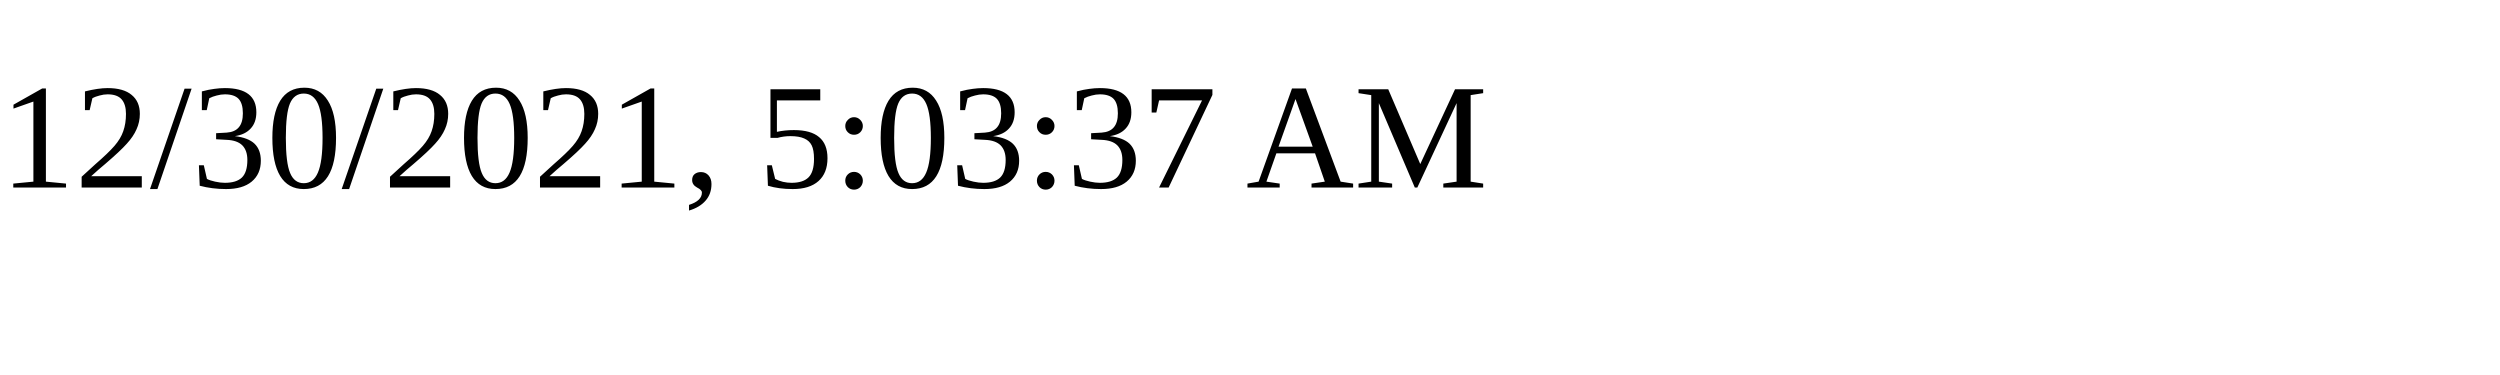
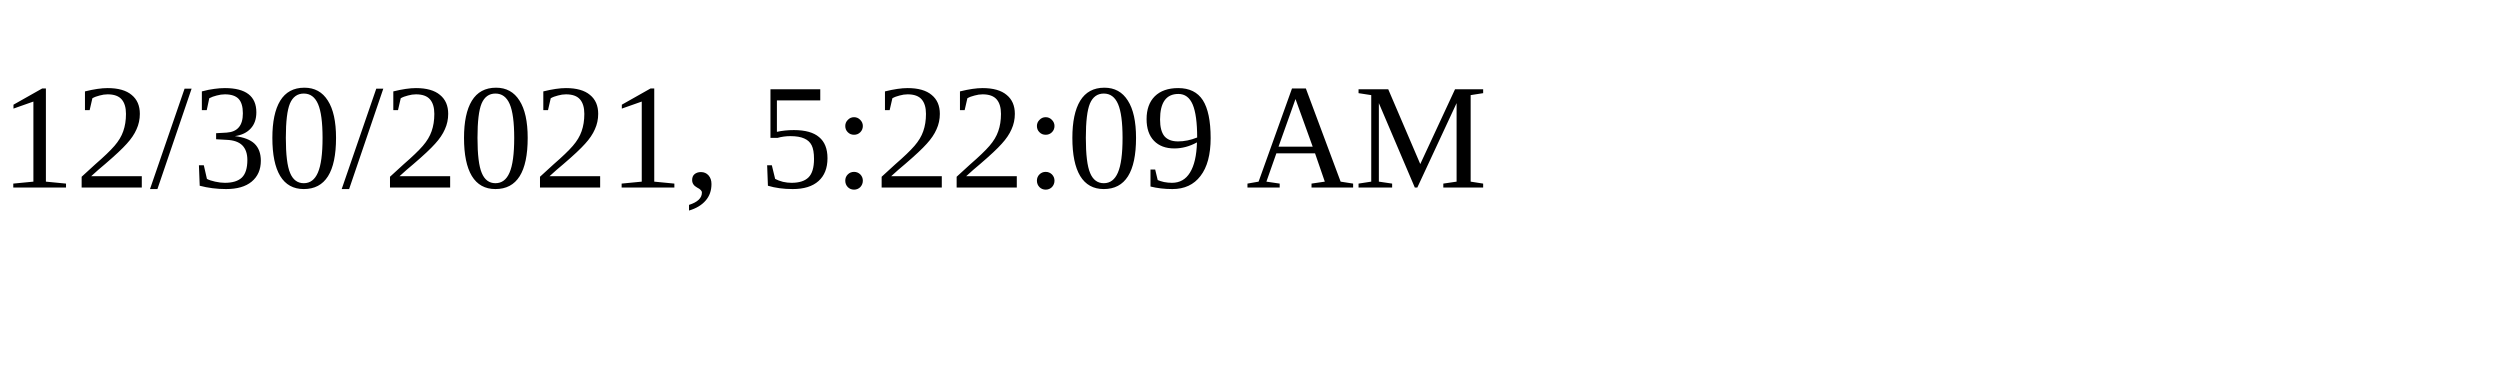
<svg xmlns="http://www.w3.org/2000/svg" height="30" width="200">
-   <text x="0" y="15">12/30/2021, 5:03:37 AM</text>
+   <text x="0" y="15">12/30/2021, 5:22:09 AM</text>
</svg>
